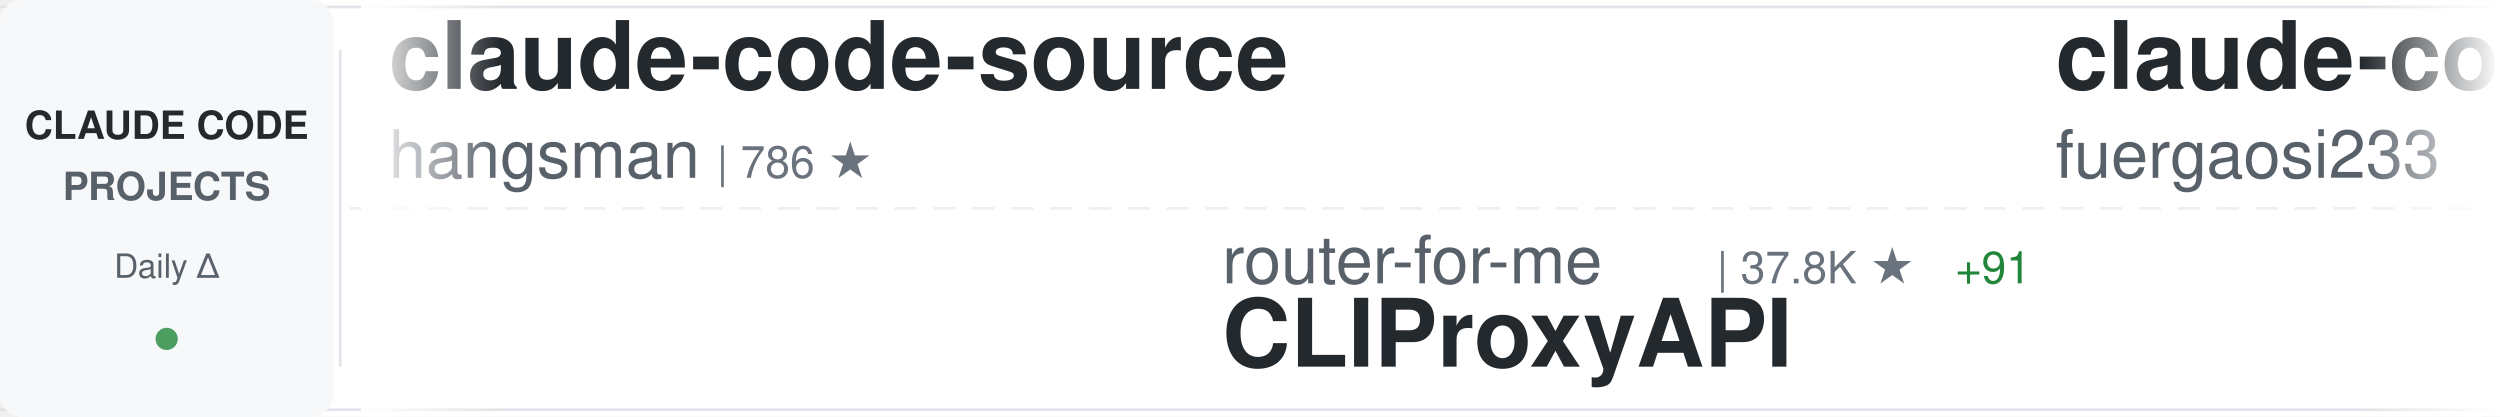
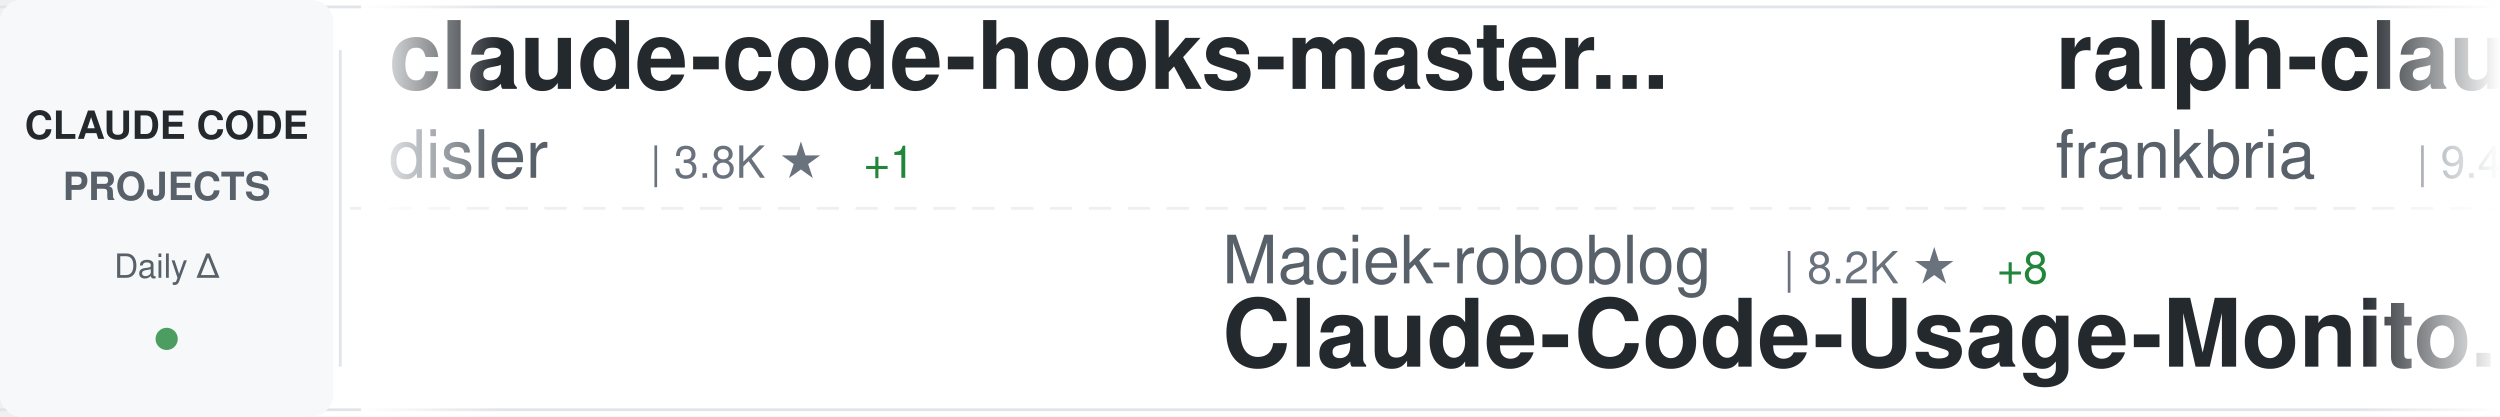
<svg xmlns="http://www.w3.org/2000/svg" width="900" height="150">
  <defs>
    <linearGradient id="awesomeLeftFade" x1="0%" y1="0%" x2="100%" y2="0%">
      <stop offset="0%" style="stop-color:#ffffff;stop-opacity:1" />
      <stop offset="100%" style="stop-color:#ffffff;stop-opacity:0" />
    </linearGradient>
    <linearGradient id="awesomeRightFade" x1="0%" y1="0%" x2="100%" y2="0%">
      <stop offset="0%" style="stop-color:#ffffff;stop-opacity:0" />
      <stop offset="100%" style="stop-color:#ffffff;stop-opacity:1" />
    </linearGradient>
  </defs>
  <rect width="900" height="150" fill="#ffffff" rx="8" />
  <rect x="0" y="2" width="900" height="1" fill="#e1e4e8" />
  <rect x="0" y="147" width="900" height="1" fill="#e1e4e8" />
  <line x1="0" y1="75" x2="900" y2="75" stroke="#e1e4e8" stroke-width="1" stroke-dasharray="8 6" opacity="0.6" />
  <rect x="0" y="0" width="120" height="150" fill="#f6f8fa" rx="8" />
  <text x="60" y="50" font-family="-apple-system, BlinkMacSystemFont, 'Segoe UI', Helvetica, Arial, sans-serif" font-size="14" font-weight="600" fill="#24292e" text-anchor="middle">CLAUDE CODE</text>
  <text x="60" y="72" font-family="-apple-system, BlinkMacSystemFont, 'Segoe UI', Helvetica, Arial, sans-serif" font-size="14" font-weight="600" fill="#586069" text-anchor="middle">PROJECTS</text>
  <text x="60" y="100" font-family="-apple-system, BlinkMacSystemFont, 'Segoe UI', Helvetica, Arial, sans-serif" font-size="12" font-weight="500" fill="#586069" text-anchor="middle">Daily Δ</text>
  <circle cx="60" cy="122" r="4" fill="#22863a" opacity="0.8" />
  <rect x="122" y="18" width="1" height="114" fill="#e1e4e8" />
  <clipPath id="awesomeTickerClip">
    <rect x="130" y="0" width="770" height="150" />
  </clipPath>
  <g clip-path="url(#awesomeTickerClip)">
    <g id="awesomeTickerItems">
      <animateTransform attributeName="transform" attributeType="XML" type="translate" from="0 0" to="-3000 0" dur="54s" repeatCount="indefinite" />
      <g transform="translate(0, 0)">
-         <text x="140" y="32" font-family="-apple-system, BlinkMacSystemFont, 'Segoe UI', Helvetica, Arial, sans-serif" font-size="34" font-weight="600" fill="#24292e">claude-code-source</text>
-         <text x="140" y="64" font-family="-apple-system, BlinkMacSystemFont, 'Segoe UI', Helvetica, Arial, sans-serif" font-size="24" font-weight="400" fill="#586069">hangsman</text>
-         <text x="258" y="64" font-family="-apple-system, BlinkMacSystemFont, 'Segoe UI', Helvetica, Arial, sans-serif" font-size="16" font-weight="500" fill="#6a737d">| 786 ★</text>
+         <text x="140" y="32" font-family="-apple-system, BlinkMacSystemFont, 'Segoe UI', Helvetica, Arial, sans-serif" font-size="34" font-weight="600" fill="#24292e">claude-code-hooks-master...</text>
+         <text x="140" y="64" font-family="-apple-system, BlinkMacSystemFont, 'Segoe UI', Helvetica, Arial, sans-serif" font-size="24" font-weight="400" fill="#586069">disler</text>
+         <text x="234" y="64" font-family="-apple-system, BlinkMacSystemFont, 'Segoe UI', Helvetica, Arial, sans-serif" font-size="16" font-weight="500" fill="#6a737d">| 3.8K ★</text>
+         <text x="311" y="64" font-family="-apple-system, BlinkMacSystemFont, 'Segoe UI', Helvetica, Arial, sans-serif" font-size="16" font-weight="500" fill="#22863a"> +1</text>
      </g>
      <g transform="translate(300, 0)">
-         <text x="140" y="102" font-family="-apple-system, BlinkMacSystemFont, 'Segoe UI', Helvetica, Arial, sans-serif" font-size="24" font-weight="400" fill="#586069">router-for-me</text>
-         <text x="318" y="102" font-family="-apple-system, BlinkMacSystemFont, 'Segoe UI', Helvetica, Arial, sans-serif" font-size="16" font-weight="500" fill="#6a737d">| 37.8K ★</text>
-         <text x="404" y="102" font-family="-apple-system, BlinkMacSystemFont, 'Segoe UI', Helvetica, Arial, sans-serif" font-size="16" font-weight="500" fill="#22863a"> +91</text>
-         <text x="140" y="132" font-family="-apple-system, BlinkMacSystemFont, 'Segoe UI', Helvetica, Arial, sans-serif" font-size="34" font-weight="600" fill="#24292e">CLIProxyAPI</text>
+         <text x="140" y="102" font-family="-apple-system, BlinkMacSystemFont, 'Segoe UI', Helvetica, Arial, sans-serif" font-size="24" font-weight="400" fill="#586069">Maciek-roboblog</text>
+         <text x="342" y="102" font-family="-apple-system, BlinkMacSystemFont, 'Segoe UI', Helvetica, Arial, sans-serif" font-size="16" font-weight="500" fill="#6a737d">| 8.2K ★</text>
+         <text x="419" y="102" font-family="-apple-system, BlinkMacSystemFont, 'Segoe UI', Helvetica, Arial, sans-serif" font-size="16" font-weight="500" fill="#22863a"> +8</text>
+         <text x="140" y="132" font-family="-apple-system, BlinkMacSystemFont, 'Segoe UI', Helvetica, Arial, sans-serif" font-size="34" font-weight="600" fill="#24292e">Claude-Code-Usage-Monito...</text>
      </g>
      <g transform="translate(600, 0)">
-         <text x="140" y="32" font-family="-apple-system, BlinkMacSystemFont, 'Segoe UI', Helvetica, Arial, sans-serif" font-size="34" font-weight="600" fill="#24292e">claude-code-proxy</text>
-         <text x="140" y="64" font-family="-apple-system, BlinkMacSystemFont, 'Segoe UI', Helvetica, Arial, sans-serif" font-size="24" font-weight="400" fill="#586069">fuergaosi233</text>
-         <text x="306" y="64" font-family="-apple-system, BlinkMacSystemFont, 'Segoe UI', Helvetica, Arial, sans-serif" font-size="16" font-weight="500" fill="#6a737d">| 2.7K ★</text>
-         <text x="383" y="64" font-family="-apple-system, BlinkMacSystemFont, 'Segoe UI', Helvetica, Arial, sans-serif" font-size="16" font-weight="500" fill="#22863a"> +1</text>
+         <text x="140" y="32" font-family="-apple-system, BlinkMacSystemFont, 'Segoe UI', Helvetica, Arial, sans-serif" font-size="34" font-weight="600" fill="#24292e">ralph-claude-code</text>
+         <text x="140" y="64" font-family="-apple-system, BlinkMacSystemFont, 'Segoe UI', Helvetica, Arial, sans-serif" font-size="24" font-weight="400" fill="#586069">frankbria</text>
+         <text x="270" y="64" font-family="-apple-system, BlinkMacSystemFont, 'Segoe UI', Helvetica, Arial, sans-serif" font-size="16" font-weight="500" fill="#6a737d">| 9.4K ★</text>
+         <text x="347" y="64" font-family="-apple-system, BlinkMacSystemFont, 'Segoe UI', Helvetica, Arial, sans-serif" font-size="16" font-weight="500" fill="#22863a"> +26</text>
      </g>
      <g transform="translate(900, 0)">
-         <text x="140" y="102" font-family="-apple-system, BlinkMacSystemFont, 'Segoe UI', Helvetica, Arial, sans-serif" font-size="24" font-weight="400" fill="#586069">chauncygu</text>
-         <text x="270" y="102" font-family="-apple-system, BlinkMacSystemFont, 'Segoe UI', Helvetica, Arial, sans-serif" font-size="16" font-weight="500" fill="#6a737d">| 2.6K ★</text>
-         <text x="347" y="102" font-family="-apple-system, BlinkMacSystemFont, 'Segoe UI', Helvetica, Arial, sans-serif" font-size="16" font-weight="500" fill="#22863a"> +6</text>
-         <text x="140" y="132" font-family="-apple-system, BlinkMacSystemFont, 'Segoe UI', Helvetica, Arial, sans-serif" font-size="34" font-weight="600" fill="#24292e">collection-claude-code-s...</text>
+         <text x="140" y="102" font-family="-apple-system, BlinkMacSystemFont, 'Segoe UI', Helvetica, Arial, sans-serif" font-size="24" font-weight="400" fill="#586069">davila7</text>
+         <text x="246" y="102" font-family="-apple-system, BlinkMacSystemFont, 'Segoe UI', Helvetica, Arial, sans-serif" font-size="16" font-weight="500" fill="#6a737d">| 28.1K ★</text>
+         <text x="332" y="102" font-family="-apple-system, BlinkMacSystemFont, 'Segoe UI', Helvetica, Arial, sans-serif" font-size="16" font-weight="500" fill="#22863a"> +31</text>
+         <text x="140" y="132" font-family="-apple-system, BlinkMacSystemFont, 'Segoe UI', Helvetica, Arial, sans-serif" font-size="34" font-weight="600" fill="#24292e">claude-code-templates</text>
      </g>
      <g transform="translate(1200, 0)">
-         <text x="140" y="32" font-family="-apple-system, BlinkMacSystemFont, 'Segoe UI', Helvetica, Arial, sans-serif" font-size="34" font-weight="600" fill="#24292e">claude-code-cheat-sheet</text>
-         <text x="140" y="64" font-family="-apple-system, BlinkMacSystemFont, 'Segoe UI', Helvetica, Arial, sans-serif" font-size="24" font-weight="400" fill="#586069">Njengah</text>
-         <text x="246" y="64" font-family="-apple-system, BlinkMacSystemFont, 'Segoe UI', Helvetica, Arial, sans-serif" font-size="16" font-weight="500" fill="#6a737d">| 1.8K ★</text>
+         <text x="140" y="32" font-family="-apple-system, BlinkMacSystemFont, 'Segoe UI', Helvetica, Arial, sans-serif" font-size="34" font-weight="600" fill="#24292e">claude-code-reverse</text>
+         <text x="140" y="64" font-family="-apple-system, BlinkMacSystemFont, 'Segoe UI', Helvetica, Arial, sans-serif" font-size="24" font-weight="400" fill="#586069">Yuyz0112</text>
+         <text x="258" y="64" font-family="-apple-system, BlinkMacSystemFont, 'Segoe UI', Helvetica, Arial, sans-serif" font-size="16" font-weight="500" fill="#6a737d">| 2.4K ★</text>
      </g>
      <g transform="translate(1500, 0)">
-         <text x="140" y="102" font-family="-apple-system, BlinkMacSystemFont, 'Segoe UI', Helvetica, Arial, sans-serif" font-size="24" font-weight="400" fill="#586069">zstmfhy</text>
-         <text x="246" y="102" font-family="-apple-system, BlinkMacSystemFont, 'Segoe UI', Helvetica, Arial, sans-serif" font-size="16" font-weight="500" fill="#6a737d">| 190 ★</text>
+         <text x="140" y="102" font-family="-apple-system, BlinkMacSystemFont, 'Segoe UI', Helvetica, Arial, sans-serif" font-size="24" font-weight="400" fill="#586069">Chachamaru127</text>
+         <text x="318" y="102" font-family="-apple-system, BlinkMacSystemFont, 'Segoe UI', Helvetica, Arial, sans-serif" font-size="16" font-weight="500" fill="#6a737d">| 2.8K ★</text>
+         <text x="395" y="102" font-family="-apple-system, BlinkMacSystemFont, 'Segoe UI', Helvetica, Arial, sans-serif" font-size="16" font-weight="500" fill="#22863a"> +12</text>
+         <text x="140" y="132" font-family="-apple-system, BlinkMacSystemFont, 'Segoe UI', Helvetica, Arial, sans-serif" font-size="34" font-weight="600" fill="#24292e">claude-code-harness</text>
+       </g>
+       <g transform="translate(1800, 0)">
+         <text x="140" y="32" font-family="-apple-system, BlinkMacSystemFont, 'Segoe UI', Helvetica, Arial, sans-serif" font-size="34" font-weight="600" fill="#24292e">free-claude-code</text>
+         <text x="140" y="64" font-family="-apple-system, BlinkMacSystemFont, 'Segoe UI', Helvetica, Arial, sans-serif" font-size="24" font-weight="400" fill="#586069">Alishahryar1</text>
+         <text x="306" y="64" font-family="-apple-system, BlinkMacSystemFont, 'Segoe UI', Helvetica, Arial, sans-serif" font-size="16" font-weight="500" fill="#6a737d">| 35.2K ★</text>
+         <text x="392" y="64" font-family="-apple-system, BlinkMacSystemFont, 'Segoe UI', Helvetica, Arial, sans-serif" font-size="16" font-weight="500" fill="#22863a"> +224</text>
+       </g>
+       <g transform="translate(2100, 0)">
+         <text x="140" y="102" font-family="-apple-system, BlinkMacSystemFont, 'Segoe UI', Helvetica, Arial, sans-serif" font-size="24" font-weight="400" fill="#586069">fazxes</text>
+         <text x="234" y="102" font-family="-apple-system, BlinkMacSystemFont, 'Segoe UI', Helvetica, Arial, sans-serif" font-size="16" font-weight="500" fill="#6a737d">| 221 ★</text>
        <text x="140" y="132" font-family="-apple-system, BlinkMacSystemFont, 'Segoe UI', Helvetica, Arial, sans-serif" font-size="34" font-weight="600" fill="#24292e">Claude-code</text>
      </g>
-       <g transform="translate(1800, 0)">
-         <text x="140" y="32" font-family="-apple-system, BlinkMacSystemFont, 'Segoe UI', Helvetica, Arial, sans-serif" font-size="34" font-weight="600" fill="#24292e">claude_code_src</text>
-         <text x="140" y="64" font-family="-apple-system, BlinkMacSystemFont, 'Segoe UI', Helvetica, Arial, sans-serif" font-size="24" font-weight="400" fill="#586069">ponponon</text>
-         <text x="258" y="64" font-family="-apple-system, BlinkMacSystemFont, 'Segoe UI', Helvetica, Arial, sans-serif" font-size="16" font-weight="500" fill="#6a737d">| 2.3K ★</text>
-         <text x="335" y="64" font-family="-apple-system, BlinkMacSystemFont, 'Segoe UI', Helvetica, Arial, sans-serif" font-size="16" font-weight="500" fill="#22863a"> +3</text>
-       </g>
-       <g transform="translate(2100, 0)">
-         <text x="140" y="102" font-family="-apple-system, BlinkMacSystemFont, 'Segoe UI', Helvetica, Arial, sans-serif" font-size="24" font-weight="400" fill="#586069">AICoderTudou</text>
-         <text x="306" y="102" font-family="-apple-system, BlinkMacSystemFont, 'Segoe UI', Helvetica, Arial, sans-serif" font-size="16" font-weight="500" fill="#6a737d">| 500 ★</text>
-         <text x="140" y="132" font-family="-apple-system, BlinkMacSystemFont, 'Segoe UI', Helvetica, Arial, sans-serif" font-size="34" font-weight="600" fill="#24292e">claude-code-tudou</text>
-       </g>
      <g transform="translate(2400, 0)">
-         <text x="140" y="32" font-family="-apple-system, BlinkMacSystemFont, 'Segoe UI', Helvetica, Arial, sans-serif" font-size="34" font-weight="600" fill="#24292e">claude-code-engineering</text>
-         <text x="140" y="64" font-family="-apple-system, BlinkMacSystemFont, 'Segoe UI', Helvetica, Arial, sans-serif" font-size="24" font-weight="400" fill="#586069">huangjia2019</text>
-         <text x="306" y="64" font-family="-apple-system, BlinkMacSystemFont, 'Segoe UI', Helvetica, Arial, sans-serif" font-size="16" font-weight="500" fill="#6a737d">| 851 ★</text>
-         <text x="374" y="64" font-family="-apple-system, BlinkMacSystemFont, 'Segoe UI', Helvetica, Arial, sans-serif" font-size="16" font-weight="500" fill="#22863a"> +4</text>
+         <text x="140" y="32" font-family="-apple-system, BlinkMacSystemFont, 'Segoe UI', Helvetica, Arial, sans-serif" font-size="34" font-weight="600" fill="#24292e">Auto-claude-code-researc...</text>
+         <text x="140" y="64" font-family="-apple-system, BlinkMacSystemFont, 'Segoe UI', Helvetica, Arial, sans-serif" font-size="24" font-weight="400" fill="#586069">wanshuiyin</text>
+         <text x="282" y="64" font-family="-apple-system, BlinkMacSystemFont, 'Segoe UI', Helvetica, Arial, sans-serif" font-size="16" font-weight="500" fill="#6a737d">| 12.3K ★</text>
+         <text x="368" y="64" font-family="-apple-system, BlinkMacSystemFont, 'Segoe UI', Helvetica, Arial, sans-serif" font-size="16" font-weight="500" fill="#22863a"> +59</text>
      </g>
      <g transform="translate(2700, 0)">
-         <text x="140" y="102" font-family="-apple-system, BlinkMacSystemFont, 'Segoe UI', Helvetica, Arial, sans-serif" font-size="24" font-weight="400" fill="#586069">jeremylongshore</text>
-         <text x="342" y="102" font-family="-apple-system, BlinkMacSystemFont, 'Segoe UI', Helvetica, Arial, sans-serif" font-size="16" font-weight="500" fill="#6a737d">| 2.4K ★</text>
-         <text x="419" y="102" font-family="-apple-system, BlinkMacSystemFont, 'Segoe UI', Helvetica, Arial, sans-serif" font-size="16" font-weight="500" fill="#22863a"> +3</text>
-         <text x="140" y="132" font-family="-apple-system, BlinkMacSystemFont, 'Segoe UI', Helvetica, Arial, sans-serif" font-size="34" font-weight="600" fill="#24292e">claude-code-plugins-plus...</text>
+         <text x="140" y="102" font-family="-apple-system, BlinkMacSystemFont, 'Segoe UI', Helvetica, Arial, sans-serif" font-size="24" font-weight="400" fill="#586069">Njengah</text>
+         <text x="246" y="102" font-family="-apple-system, BlinkMacSystemFont, 'Segoe UI', Helvetica, Arial, sans-serif" font-size="16" font-weight="500" fill="#6a737d">| 1.8K ★</text>
+         <text x="323" y="102" font-family="-apple-system, BlinkMacSystemFont, 'Segoe UI', Helvetica, Arial, sans-serif" font-size="16" font-weight="500" fill="#22863a"> +1</text>
+         <text x="140" y="132" font-family="-apple-system, BlinkMacSystemFont, 'Segoe UI', Helvetica, Arial, sans-serif" font-size="34" font-weight="600" fill="#24292e">claude-code-cheat-sheet</text>
      </g>
      <g transform="translate(3000, 0)">
-         <text x="140" y="32" font-family="-apple-system, BlinkMacSystemFont, 'Segoe UI', Helvetica, Arial, sans-serif" font-size="34" font-weight="600" fill="#24292e">claude-code-source</text>
-         <text x="140" y="64" font-family="-apple-system, BlinkMacSystemFont, 'Segoe UI', Helvetica, Arial, sans-serif" font-size="24" font-weight="400" fill="#586069">hangsman</text>
-         <text x="258" y="64" font-family="-apple-system, BlinkMacSystemFont, 'Segoe UI', Helvetica, Arial, sans-serif" font-size="16" font-weight="500" fill="#6a737d">| 786 ★</text>
+         <text x="140" y="32" font-family="-apple-system, BlinkMacSystemFont, 'Segoe UI', Helvetica, Arial, sans-serif" font-size="34" font-weight="600" fill="#24292e">claude-code-hooks-master...</text>
+         <text x="140" y="64" font-family="-apple-system, BlinkMacSystemFont, 'Segoe UI', Helvetica, Arial, sans-serif" font-size="24" font-weight="400" fill="#586069">disler</text>
+         <text x="234" y="64" font-family="-apple-system, BlinkMacSystemFont, 'Segoe UI', Helvetica, Arial, sans-serif" font-size="16" font-weight="500" fill="#6a737d">| 3.8K ★</text>
+         <text x="311" y="64" font-family="-apple-system, BlinkMacSystemFont, 'Segoe UI', Helvetica, Arial, sans-serif" font-size="16" font-weight="500" fill="#22863a"> +1</text>
      </g>
      <g transform="translate(3300, 0)">
-         <text x="140" y="102" font-family="-apple-system, BlinkMacSystemFont, 'Segoe UI', Helvetica, Arial, sans-serif" font-size="24" font-weight="400" fill="#586069">router-for-me</text>
-         <text x="318" y="102" font-family="-apple-system, BlinkMacSystemFont, 'Segoe UI', Helvetica, Arial, sans-serif" font-size="16" font-weight="500" fill="#6a737d">| 37.8K ★</text>
-         <text x="404" y="102" font-family="-apple-system, BlinkMacSystemFont, 'Segoe UI', Helvetica, Arial, sans-serif" font-size="16" font-weight="500" fill="#22863a"> +91</text>
-         <text x="140" y="132" font-family="-apple-system, BlinkMacSystemFont, 'Segoe UI', Helvetica, Arial, sans-serif" font-size="34" font-weight="600" fill="#24292e">CLIProxyAPI</text>
+         <text x="140" y="102" font-family="-apple-system, BlinkMacSystemFont, 'Segoe UI', Helvetica, Arial, sans-serif" font-size="24" font-weight="400" fill="#586069">Maciek-roboblog</text>
+         <text x="342" y="102" font-family="-apple-system, BlinkMacSystemFont, 'Segoe UI', Helvetica, Arial, sans-serif" font-size="16" font-weight="500" fill="#6a737d">| 8.2K ★</text>
+         <text x="419" y="102" font-family="-apple-system, BlinkMacSystemFont, 'Segoe UI', Helvetica, Arial, sans-serif" font-size="16" font-weight="500" fill="#22863a"> +8</text>
+         <text x="140" y="132" font-family="-apple-system, BlinkMacSystemFont, 'Segoe UI', Helvetica, Arial, sans-serif" font-size="34" font-weight="600" fill="#24292e">Claude-Code-Usage-Monito...</text>
      </g>
      <g transform="translate(3600, 0)">
-         <text x="140" y="32" font-family="-apple-system, BlinkMacSystemFont, 'Segoe UI', Helvetica, Arial, sans-serif" font-size="34" font-weight="600" fill="#24292e">claude-code-proxy</text>
-         <text x="140" y="64" font-family="-apple-system, BlinkMacSystemFont, 'Segoe UI', Helvetica, Arial, sans-serif" font-size="24" font-weight="400" fill="#586069">fuergaosi233</text>
-         <text x="306" y="64" font-family="-apple-system, BlinkMacSystemFont, 'Segoe UI', Helvetica, Arial, sans-serif" font-size="16" font-weight="500" fill="#6a737d">| 2.7K ★</text>
-         <text x="383" y="64" font-family="-apple-system, BlinkMacSystemFont, 'Segoe UI', Helvetica, Arial, sans-serif" font-size="16" font-weight="500" fill="#22863a"> +1</text>
+         <text x="140" y="32" font-family="-apple-system, BlinkMacSystemFont, 'Segoe UI', Helvetica, Arial, sans-serif" font-size="34" font-weight="600" fill="#24292e">ralph-claude-code</text>
+         <text x="140" y="64" font-family="-apple-system, BlinkMacSystemFont, 'Segoe UI', Helvetica, Arial, sans-serif" font-size="24" font-weight="400" fill="#586069">frankbria</text>
+         <text x="270" y="64" font-family="-apple-system, BlinkMacSystemFont, 'Segoe UI', Helvetica, Arial, sans-serif" font-size="16" font-weight="500" fill="#6a737d">| 9.4K ★</text>
+         <text x="347" y="64" font-family="-apple-system, BlinkMacSystemFont, 'Segoe UI', Helvetica, Arial, sans-serif" font-size="16" font-weight="500" fill="#22863a"> +26</text>
      </g>
      <g transform="translate(3900, 0)">
-         <text x="140" y="102" font-family="-apple-system, BlinkMacSystemFont, 'Segoe UI', Helvetica, Arial, sans-serif" font-size="24" font-weight="400" fill="#586069">chauncygu</text>
-         <text x="270" y="102" font-family="-apple-system, BlinkMacSystemFont, 'Segoe UI', Helvetica, Arial, sans-serif" font-size="16" font-weight="500" fill="#6a737d">| 2.6K ★</text>
-         <text x="347" y="102" font-family="-apple-system, BlinkMacSystemFont, 'Segoe UI', Helvetica, Arial, sans-serif" font-size="16" font-weight="500" fill="#22863a"> +6</text>
-         <text x="140" y="132" font-family="-apple-system, BlinkMacSystemFont, 'Segoe UI', Helvetica, Arial, sans-serif" font-size="34" font-weight="600" fill="#24292e">collection-claude-code-s...</text>
+         <text x="140" y="102" font-family="-apple-system, BlinkMacSystemFont, 'Segoe UI', Helvetica, Arial, sans-serif" font-size="24" font-weight="400" fill="#586069">davila7</text>
+         <text x="246" y="102" font-family="-apple-system, BlinkMacSystemFont, 'Segoe UI', Helvetica, Arial, sans-serif" font-size="16" font-weight="500" fill="#6a737d">| 28.1K ★</text>
+         <text x="332" y="102" font-family="-apple-system, BlinkMacSystemFont, 'Segoe UI', Helvetica, Arial, sans-serif" font-size="16" font-weight="500" fill="#22863a"> +31</text>
+         <text x="140" y="132" font-family="-apple-system, BlinkMacSystemFont, 'Segoe UI', Helvetica, Arial, sans-serif" font-size="34" font-weight="600" fill="#24292e">claude-code-templates</text>
      </g>
    </g>
  </g>
  <rect x="130" y="0" width="50" height="150" fill="url(#awesomeLeftFade)" />
  <rect x="850" y="0" width="50" height="150" fill="url(#awesomeRightFade)" />
</svg>
